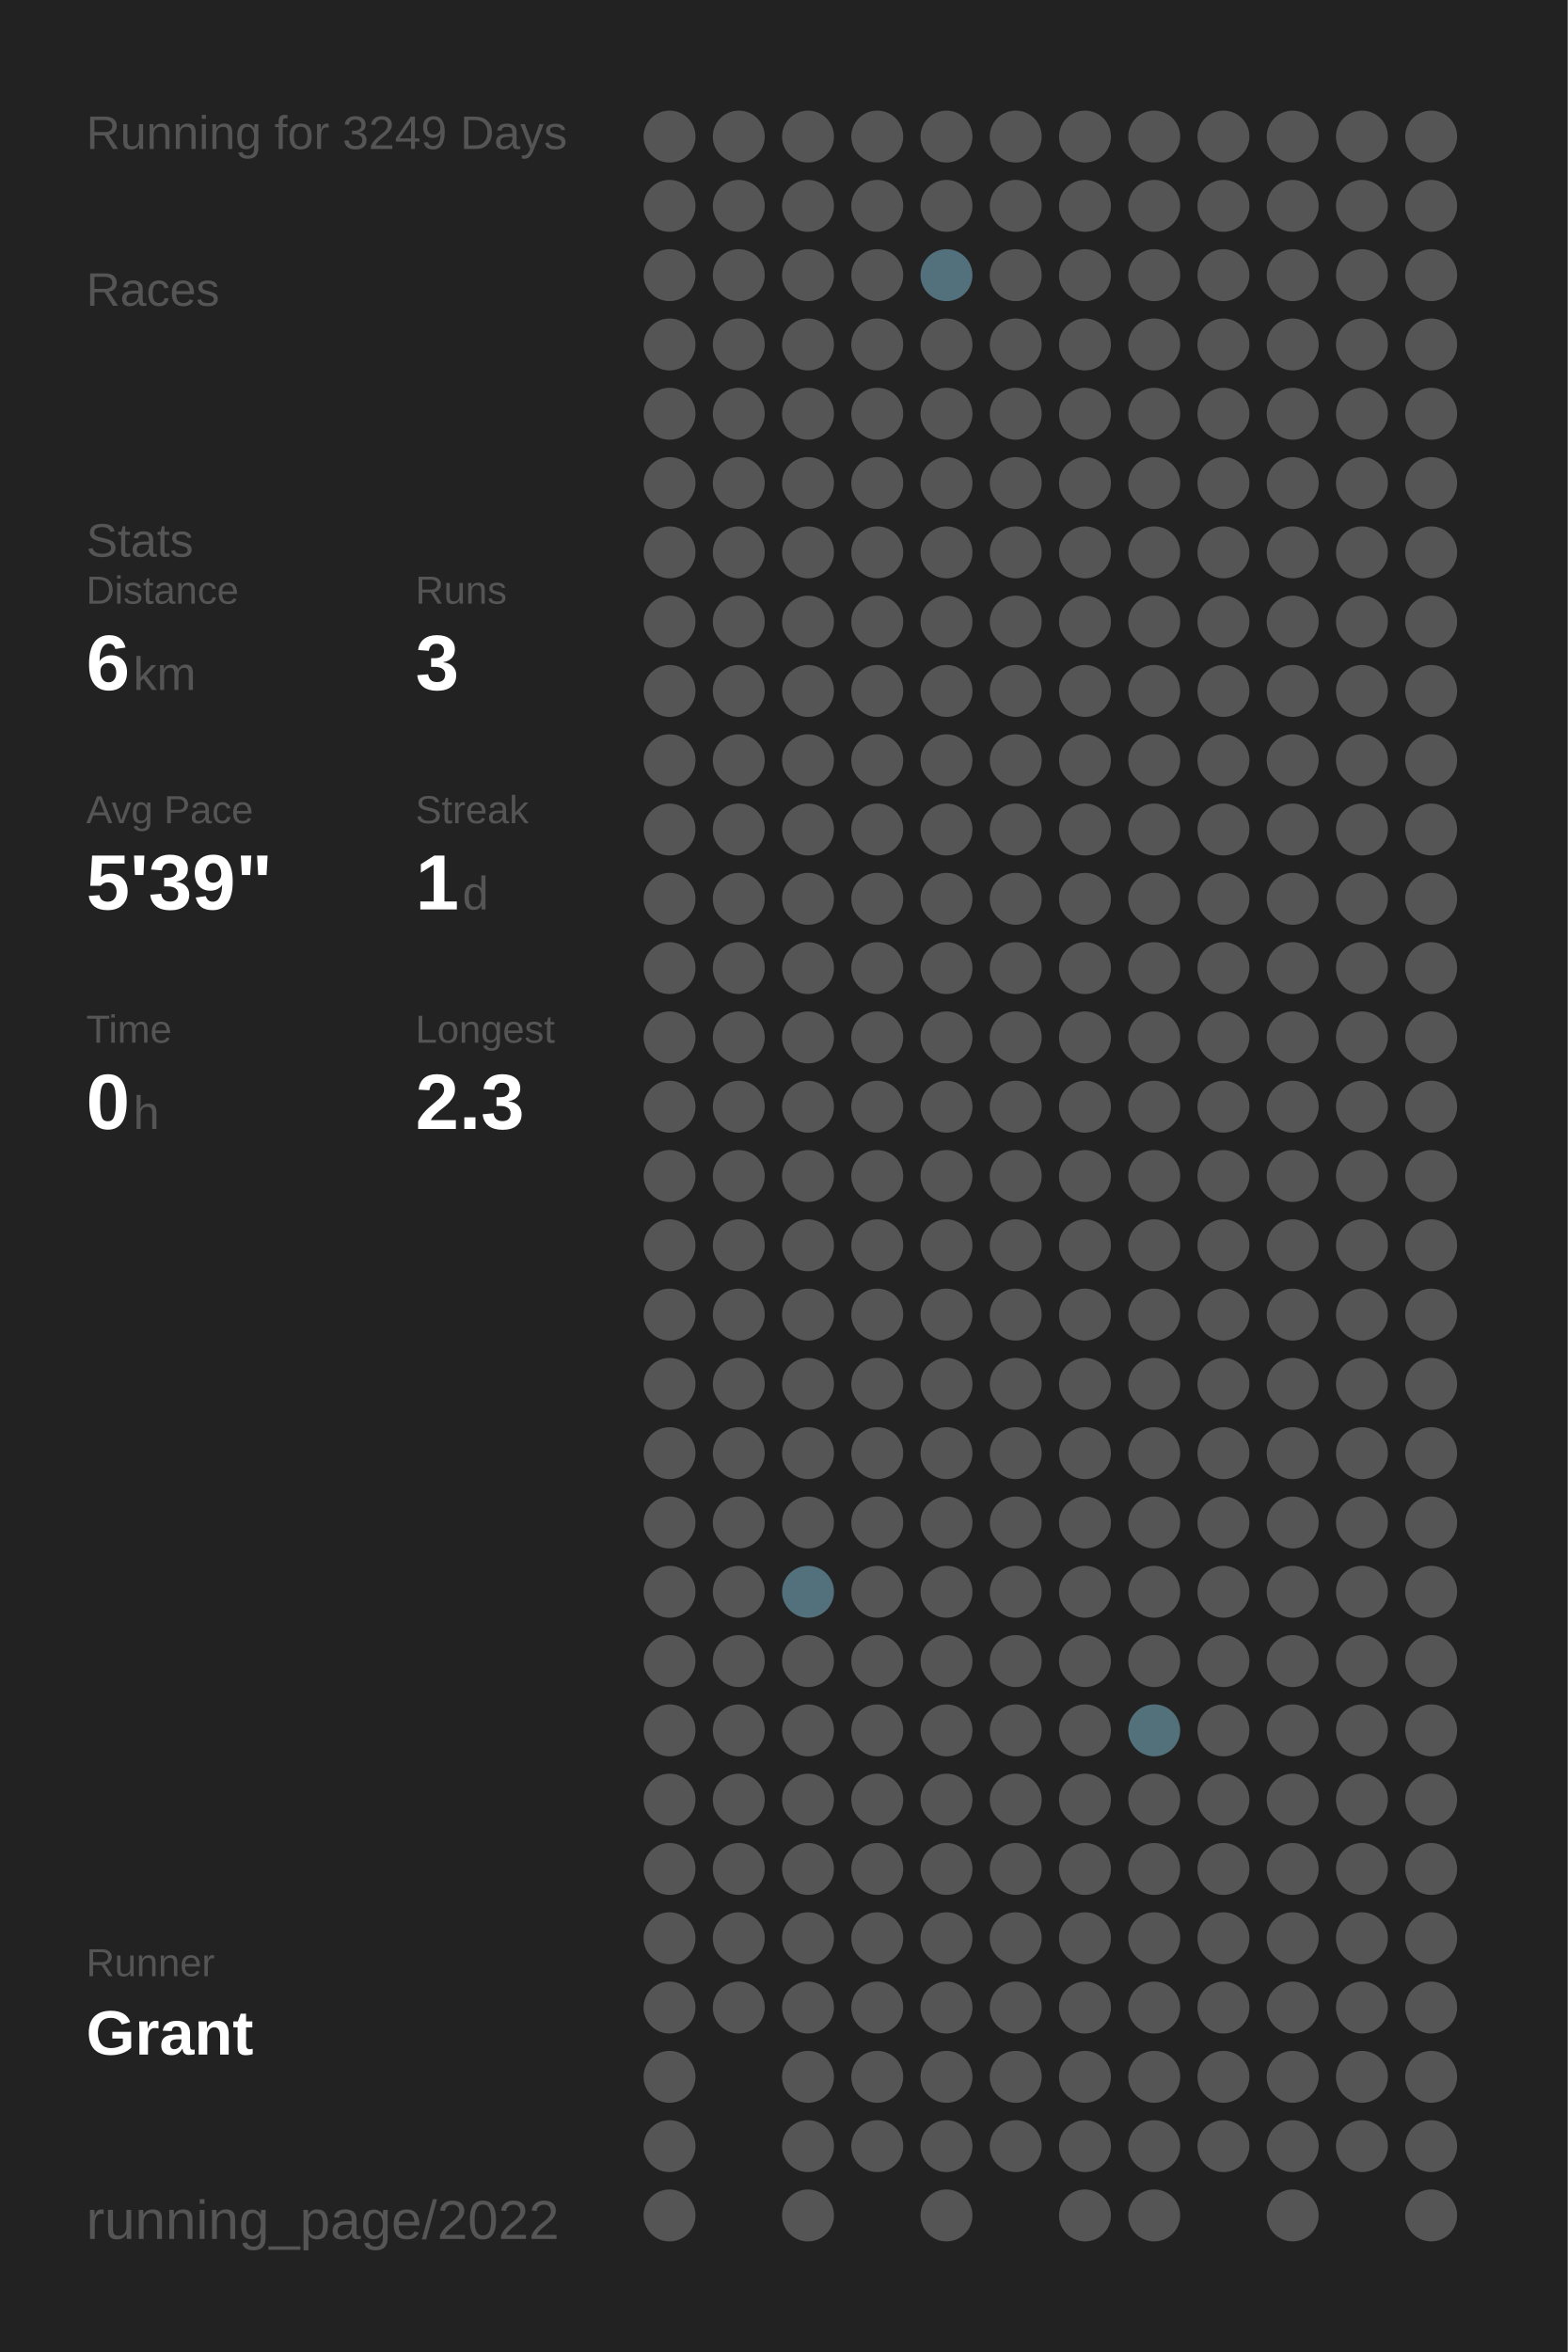
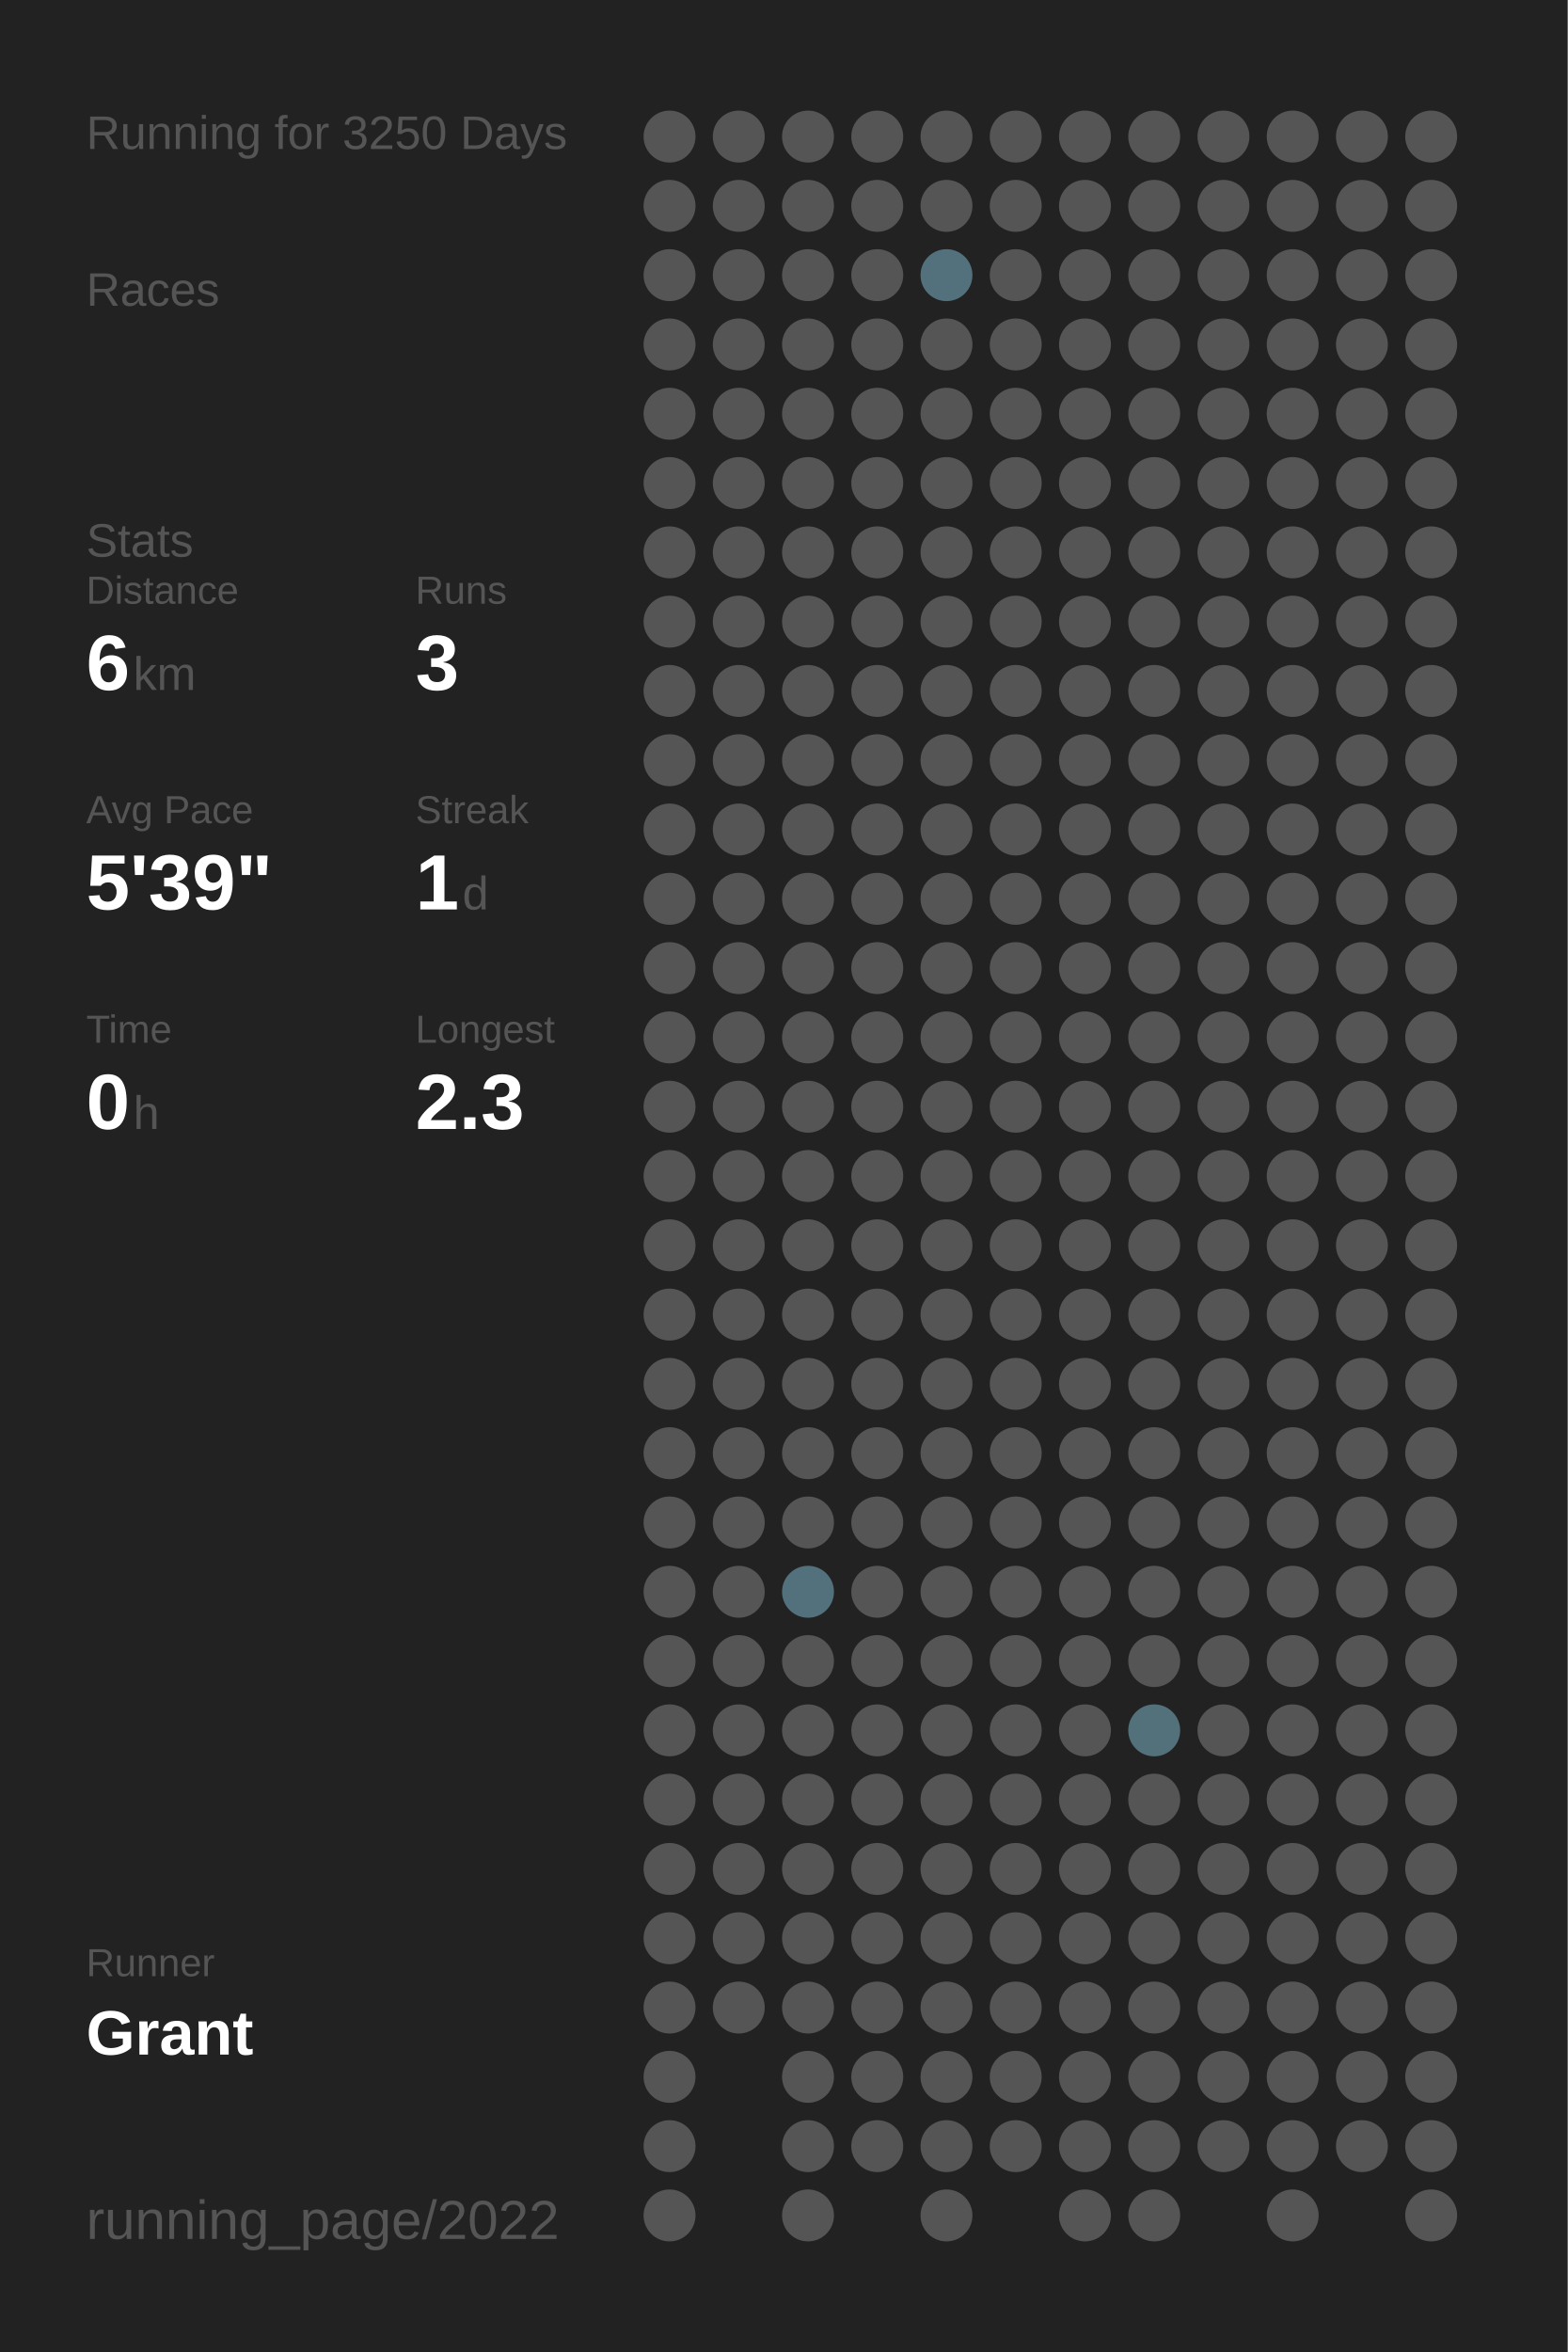
<svg xmlns="http://www.w3.org/2000/svg" baseProfile="full" height="300mm" version="1.1" viewBox="0,0,200,300" width="200mm">
  <defs />
  <rect fill="#222222" height="300" width="200" x="0" y="0" />
-   <text fill="#555555" style="font-size:6px; font-family:Arial;" x="11" y="19">Running for 3249 Days</text>
+   <text fill="#555555" style="font-size:6px; font-family:Arial;" x="11" y="19">Running for 3250 Days</text>
  <text fill="#555555" style="font-size:6px; font-family:Arial;" x="11" y="39">Races</text>
  <text fill="#555555" style="font-size:6px; font-family:Arial;" x="11" y="71">Stats</text>
  <text fill="#555555" style="font-size:5px; font-family:Arial;" x="11" y="77">Distance</text>
  <text fill="#FFFFFF" style="font-size:10px; font-family:Arial; font-weight:bold;" x="11" y="88">6</text>
  <text fill="#555555" style="font-size:6px; font-family:Arial;" x="17" y="88">km</text>
  <text fill="#555555" style="font-size:5px; font-family:Arial;" x="53" y="77">Runs</text>
  <text fill="#FFFFFF" style="font-size:10px; font-family:Arial; font-weight:bold;" x="53" y="88">3</text>
  <text fill="#555555" style="font-size:5px; font-family:Arial;" x="11" y="105">Avg Pace</text>
  <text fill="#FFFFFF" style="font-size:10px; font-family:Arial; font-weight:bold;" x="11" y="116">5'39"</text>
  <text fill="#555555" style="font-size:5px; font-family:Arial;" x="53" y="105">Streak</text>
  <text fill="#FFFFFF" style="font-size:10px; font-family:Arial; font-weight:bold;" x="53" y="116">1</text>
  <text fill="#555555" style="font-size:6px; font-family:Arial;" x="59" y="116">d</text>
  <text fill="#555555" style="font-size:5px; font-family:Arial;" x="11" y="133">Time</text>
  <text fill="#FFFFFF" style="font-size:10px; font-family:Arial; font-weight:bold;" x="11" y="144">0</text>
  <text fill="#555555" style="font-size:6px; font-family:Arial;" x="17" y="144">h</text>
  <text fill="#555555" style="font-size:5px; font-family:Arial;" x="53" y="133">Longest</text>
  <text fill="#FFFFFF" style="font-size:10px; font-family:Arial; font-weight:bold;" x="53" y="144">2.3</text>
  <text fill="#555555" style="font-size:5px; font-family:Arial;" x="11" y="252.065">Runner</text>
  <text fill="#FFFFFF" style="font-size:8px; font-family:Arial; font-weight:bold;" x="11" y="262.065">Grant</text>
  <text fill="#555555" style="font-size:7px; font-family:Arial;" x="11" y="285.581">running_page/2022</text>
  <circle cx="85.417" cy="17.419" fill="#555555" r="3.312" />
  <circle cx="85.417" cy="26.258" fill="#555555" r="3.312" />
  <circle cx="85.417" cy="35.097" fill="#555555" r="3.312" />
  <circle cx="85.417" cy="43.935" fill="#555555" r="3.312" />
  <circle cx="85.417" cy="52.774" fill="#555555" r="3.312" />
  <circle cx="85.417" cy="61.613" fill="#555555" r="3.312" />
  <circle cx="85.417" cy="70.452" fill="#555555" r="3.312" />
  <circle cx="85.417" cy="79.29" fill="#555555" r="3.312" />
  <circle cx="85.417" cy="88.129" fill="#555555" r="3.312" />
  <circle cx="85.417" cy="96.968" fill="#555555" r="3.312" />
  <circle cx="85.417" cy="105.806" fill="#555555" r="3.312" />
  <circle cx="85.417" cy="114.645" fill="#555555" r="3.312" />
  <circle cx="85.417" cy="123.484" fill="#555555" r="3.312" />
  <circle cx="85.417" cy="132.323" fill="#555555" r="3.312" />
  <circle cx="85.417" cy="141.161" fill="#555555" r="3.312" />
  <circle cx="85.417" cy="150" fill="#555555" r="3.312" />
  <circle cx="85.417" cy="158.839" fill="#555555" r="3.312" />
  <circle cx="85.417" cy="167.677" fill="#555555" r="3.312" />
  <circle cx="85.417" cy="176.516" fill="#555555" r="3.312" />
  <circle cx="85.417" cy="185.355" fill="#555555" r="3.312" />
  <circle cx="85.417" cy="194.194" fill="#555555" r="3.312" />
  <circle cx="85.417" cy="203.032" fill="#555555" r="3.312" />
  <circle cx="85.417" cy="211.871" fill="#555555" r="3.312" />
  <circle cx="85.417" cy="220.71" fill="#555555" r="3.312" />
  <circle cx="85.417" cy="229.548" fill="#555555" r="3.312" />
  <circle cx="85.417" cy="238.387" fill="#555555" r="3.312" />
  <circle cx="85.417" cy="247.226" fill="#555555" r="3.312" />
  <circle cx="85.417" cy="256.065" fill="#555555" r="3.312" />
  <circle cx="85.417" cy="264.903" fill="#555555" r="3.312" />
  <circle cx="85.417" cy="273.742" fill="#555555" r="3.312" />
  <circle cx="85.417" cy="282.581" fill="#555555" r="3.312" />
  <circle cx="94.25" cy="17.419" fill="#555555" r="3.312" />
  <circle cx="94.25" cy="26.258" fill="#555555" r="3.312" />
  <circle cx="94.25" cy="35.097" fill="#555555" r="3.312" />
  <circle cx="94.25" cy="43.935" fill="#555555" r="3.312" />
  <circle cx="94.25" cy="52.774" fill="#555555" r="3.312" />
  <circle cx="94.25" cy="61.613" fill="#555555" r="3.312" />
  <circle cx="94.25" cy="70.452" fill="#555555" r="3.312" />
  <circle cx="94.25" cy="79.29" fill="#555555" r="3.312" />
  <circle cx="94.25" cy="88.129" fill="#555555" r="3.312" />
  <circle cx="94.25" cy="96.968" fill="#555555" r="3.312" />
  <circle cx="94.25" cy="105.806" fill="#555555" r="3.312" />
  <circle cx="94.25" cy="114.645" fill="#555555" r="3.312" />
  <circle cx="94.25" cy="123.484" fill="#555555" r="3.312" />
  <circle cx="94.25" cy="132.323" fill="#555555" r="3.312" />
  <circle cx="94.25" cy="141.161" fill="#555555" r="3.312" />
  <circle cx="94.25" cy="150" fill="#555555" r="3.312" />
  <circle cx="94.25" cy="158.839" fill="#555555" r="3.312" />
  <circle cx="94.25" cy="167.677" fill="#555555" r="3.312" />
  <circle cx="94.25" cy="176.516" fill="#555555" r="3.312" />
  <circle cx="94.25" cy="185.355" fill="#555555" r="3.312" />
  <circle cx="94.25" cy="194.194" fill="#555555" r="3.312" />
  <circle cx="94.25" cy="203.032" fill="#555555" r="3.312" />
  <circle cx="94.25" cy="211.871" fill="#555555" r="3.312" />
  <circle cx="94.25" cy="220.71" fill="#555555" r="3.312" />
  <circle cx="94.25" cy="229.548" fill="#555555" r="3.312" />
  <circle cx="94.25" cy="238.387" fill="#555555" r="3.312" />
  <circle cx="94.25" cy="247.226" fill="#555555" r="3.312" />
  <circle cx="94.25" cy="256.065" fill="#555555" r="3.312" />
  <circle cx="103.083" cy="17.419" fill="#555555" r="3.312" />
  <circle cx="103.083" cy="26.258" fill="#555555" r="3.312" />
  <circle cx="103.083" cy="35.097" fill="#555555" r="3.312" />
  <circle cx="103.083" cy="43.935" fill="#555555" r="3.312" />
  <circle cx="103.083" cy="52.774" fill="#555555" r="3.312" />
  <circle cx="103.083" cy="61.613" fill="#555555" r="3.312" />
  <circle cx="103.083" cy="70.452" fill="#555555" r="3.312" />
  <circle cx="103.083" cy="79.29" fill="#555555" r="3.312" />
  <circle cx="103.083" cy="88.129" fill="#555555" r="3.312" />
  <circle cx="103.083" cy="96.968" fill="#555555" r="3.312" />
  <circle cx="103.083" cy="105.806" fill="#555555" r="3.312" />
  <circle cx="103.083" cy="114.645" fill="#555555" r="3.312" />
  <circle cx="103.083" cy="123.484" fill="#555555" r="3.312" />
  <circle cx="103.083" cy="132.323" fill="#555555" r="3.312" />
  <circle cx="103.083" cy="141.161" fill="#555555" r="3.312" />
  <circle cx="103.083" cy="150" fill="#555555" r="3.312" />
  <circle cx="103.083" cy="158.839" fill="#555555" r="3.312" />
  <circle cx="103.083" cy="167.677" fill="#555555" r="3.312" />
  <circle cx="103.083" cy="176.516" fill="#555555" r="3.312" />
  <circle cx="103.083" cy="185.355" fill="#555555" r="3.312" />
  <circle cx="103.083" cy="194.194" fill="#555555" r="3.312" />
  <circle cx="103.083" cy="203.032" fill="#53717c" r="3.312" />
  <circle cx="103.083" cy="211.871" fill="#555555" r="3.312" />
  <circle cx="103.083" cy="220.71" fill="#555555" r="3.312" />
  <circle cx="103.083" cy="229.548" fill="#555555" r="3.312" />
  <circle cx="103.083" cy="238.387" fill="#555555" r="3.312" />
  <circle cx="103.083" cy="247.226" fill="#555555" r="3.312" />
  <circle cx="103.083" cy="256.065" fill="#555555" r="3.312" />
  <circle cx="103.083" cy="264.903" fill="#555555" r="3.312" />
  <circle cx="103.083" cy="273.742" fill="#555555" r="3.312" />
  <circle cx="103.083" cy="282.581" fill="#555555" r="3.312" />
  <circle cx="111.917" cy="17.419" fill="#555555" r="3.312" />
  <circle cx="111.917" cy="26.258" fill="#555555" r="3.312" />
  <circle cx="111.917" cy="35.097" fill="#555555" r="3.312" />
  <circle cx="111.917" cy="43.935" fill="#555555" r="3.312" />
  <circle cx="111.917" cy="52.774" fill="#555555" r="3.312" />
  <circle cx="111.917" cy="61.613" fill="#555555" r="3.312" />
  <circle cx="111.917" cy="70.452" fill="#555555" r="3.312" />
  <circle cx="111.917" cy="79.29" fill="#555555" r="3.312" />
  <circle cx="111.917" cy="88.129" fill="#555555" r="3.312" />
  <circle cx="111.917" cy="96.968" fill="#555555" r="3.312" />
  <circle cx="111.917" cy="105.806" fill="#555555" r="3.312" />
  <circle cx="111.917" cy="114.645" fill="#555555" r="3.312" />
  <circle cx="111.917" cy="123.484" fill="#555555" r="3.312" />
  <circle cx="111.917" cy="132.323" fill="#555555" r="3.312" />
  <circle cx="111.917" cy="141.161" fill="#555555" r="3.312" />
  <circle cx="111.917" cy="150" fill="#555555" r="3.312" />
  <circle cx="111.917" cy="158.839" fill="#555555" r="3.312" />
  <circle cx="111.917" cy="167.677" fill="#555555" r="3.312" />
  <circle cx="111.917" cy="176.516" fill="#555555" r="3.312" />
  <circle cx="111.917" cy="185.355" fill="#555555" r="3.312" />
  <circle cx="111.917" cy="194.194" fill="#555555" r="3.312" />
  <circle cx="111.917" cy="203.032" fill="#555555" r="3.312" />
  <circle cx="111.917" cy="211.871" fill="#555555" r="3.312" />
  <circle cx="111.917" cy="220.71" fill="#555555" r="3.312" />
  <circle cx="111.917" cy="229.548" fill="#555555" r="3.312" />
  <circle cx="111.917" cy="238.387" fill="#555555" r="3.312" />
  <circle cx="111.917" cy="247.226" fill="#555555" r="3.312" />
  <circle cx="111.917" cy="256.065" fill="#555555" r="3.312" />
  <circle cx="111.917" cy="264.903" fill="#555555" r="3.312" />
  <circle cx="111.917" cy="273.742" fill="#555555" r="3.312" />
  <circle cx="120.75" cy="17.419" fill="#555555" r="3.312" />
  <circle cx="120.75" cy="26.258" fill="#555555" r="3.312" />
  <circle cx="120.75" cy="35.097" fill="#53717c" r="3.312" />
  <circle cx="120.75" cy="43.935" fill="#555555" r="3.312" />
  <circle cx="120.75" cy="52.774" fill="#555555" r="3.312" />
  <circle cx="120.75" cy="61.613" fill="#555555" r="3.312" />
  <circle cx="120.75" cy="70.452" fill="#555555" r="3.312" />
  <circle cx="120.75" cy="79.29" fill="#555555" r="3.312" />
  <circle cx="120.75" cy="88.129" fill="#555555" r="3.312" />
  <circle cx="120.75" cy="96.968" fill="#555555" r="3.312" />
  <circle cx="120.75" cy="105.806" fill="#555555" r="3.312" />
  <circle cx="120.75" cy="114.645" fill="#555555" r="3.312" />
  <circle cx="120.75" cy="123.484" fill="#555555" r="3.312" />
  <circle cx="120.75" cy="132.323" fill="#555555" r="3.312" />
  <circle cx="120.75" cy="141.161" fill="#555555" r="3.312" />
  <circle cx="120.75" cy="150" fill="#555555" r="3.312" />
  <circle cx="120.75" cy="158.839" fill="#555555" r="3.312" />
  <circle cx="120.75" cy="167.677" fill="#555555" r="3.312" />
  <circle cx="120.75" cy="176.516" fill="#555555" r="3.312" />
  <circle cx="120.75" cy="185.355" fill="#555555" r="3.312" />
  <circle cx="120.75" cy="194.194" fill="#555555" r="3.312" />
  <circle cx="120.75" cy="203.032" fill="#555555" r="3.312" />
  <circle cx="120.75" cy="211.871" fill="#555555" r="3.312" />
  <circle cx="120.75" cy="220.71" fill="#555555" r="3.312" />
  <circle cx="120.75" cy="229.548" fill="#555555" r="3.312" />
  <circle cx="120.75" cy="238.387" fill="#555555" r="3.312" />
  <circle cx="120.75" cy="247.226" fill="#555555" r="3.312" />
  <circle cx="120.75" cy="256.065" fill="#555555" r="3.312" />
  <circle cx="120.75" cy="264.903" fill="#555555" r="3.312" />
  <circle cx="120.75" cy="273.742" fill="#555555" r="3.312" />
  <circle cx="120.75" cy="282.581" fill="#555555" r="3.312" />
  <circle cx="129.583" cy="17.419" fill="#555555" r="3.312" />
  <circle cx="129.583" cy="26.258" fill="#555555" r="3.312" />
  <circle cx="129.583" cy="35.097" fill="#555555" r="3.312" />
  <circle cx="129.583" cy="43.935" fill="#555555" r="3.312" />
  <circle cx="129.583" cy="52.774" fill="#555555" r="3.312" />
  <circle cx="129.583" cy="61.613" fill="#555555" r="3.312" />
  <circle cx="129.583" cy="70.452" fill="#555555" r="3.312" />
  <circle cx="129.583" cy="79.29" fill="#555555" r="3.312" />
  <circle cx="129.583" cy="88.129" fill="#555555" r="3.312" />
  <circle cx="129.583" cy="96.968" fill="#555555" r="3.312" />
  <circle cx="129.583" cy="105.806" fill="#555555" r="3.312" />
  <circle cx="129.583" cy="114.645" fill="#555555" r="3.312" />
  <circle cx="129.583" cy="123.484" fill="#555555" r="3.312" />
  <circle cx="129.583" cy="132.323" fill="#555555" r="3.312" />
  <circle cx="129.583" cy="141.161" fill="#555555" r="3.312" />
  <circle cx="129.583" cy="150" fill="#555555" r="3.312" />
  <circle cx="129.583" cy="158.839" fill="#555555" r="3.312" />
  <circle cx="129.583" cy="167.677" fill="#555555" r="3.312" />
  <circle cx="129.583" cy="176.516" fill="#555555" r="3.312" />
  <circle cx="129.583" cy="185.355" fill="#555555" r="3.312" />
  <circle cx="129.583" cy="194.194" fill="#555555" r="3.312" />
  <circle cx="129.583" cy="203.032" fill="#555555" r="3.312" />
  <circle cx="129.583" cy="211.871" fill="#555555" r="3.312" />
  <circle cx="129.583" cy="220.71" fill="#555555" r="3.312" />
  <circle cx="129.583" cy="229.548" fill="#555555" r="3.312" />
  <circle cx="129.583" cy="238.387" fill="#555555" r="3.312" />
  <circle cx="129.583" cy="247.226" fill="#555555" r="3.312" />
  <circle cx="129.583" cy="256.065" fill="#555555" r="3.312" />
  <circle cx="129.583" cy="264.903" fill="#555555" r="3.312" />
  <circle cx="129.583" cy="273.742" fill="#555555" r="3.312" />
  <circle cx="138.417" cy="17.419" fill="#555555" r="3.312" />
  <circle cx="138.417" cy="26.258" fill="#555555" r="3.312" />
  <circle cx="138.417" cy="35.097" fill="#555555" r="3.312" />
  <circle cx="138.417" cy="43.935" fill="#555555" r="3.312" />
  <circle cx="138.417" cy="52.774" fill="#555555" r="3.312" />
  <circle cx="138.417" cy="61.613" fill="#555555" r="3.312" />
  <circle cx="138.417" cy="70.452" fill="#555555" r="3.312" />
  <circle cx="138.417" cy="79.29" fill="#555555" r="3.312" />
  <circle cx="138.417" cy="88.129" fill="#555555" r="3.312" />
  <circle cx="138.417" cy="96.968" fill="#555555" r="3.312" />
  <circle cx="138.417" cy="105.806" fill="#555555" r="3.312" />
  <circle cx="138.417" cy="114.645" fill="#555555" r="3.312" />
  <circle cx="138.417" cy="123.484" fill="#555555" r="3.312" />
  <circle cx="138.417" cy="132.323" fill="#555555" r="3.312" />
  <circle cx="138.417" cy="141.161" fill="#555555" r="3.312" />
  <circle cx="138.417" cy="150" fill="#555555" r="3.312" />
  <circle cx="138.417" cy="158.839" fill="#555555" r="3.312" />
  <circle cx="138.417" cy="167.677" fill="#555555" r="3.312" />
  <circle cx="138.417" cy="176.516" fill="#555555" r="3.312" />
  <circle cx="138.417" cy="185.355" fill="#555555" r="3.312" />
  <circle cx="138.417" cy="194.194" fill="#555555" r="3.312" />
  <circle cx="138.417" cy="203.032" fill="#555555" r="3.312" />
  <circle cx="138.417" cy="211.871" fill="#555555" r="3.312" />
  <circle cx="138.417" cy="220.71" fill="#555555" r="3.312" />
  <circle cx="138.417" cy="229.548" fill="#555555" r="3.312" />
  <circle cx="138.417" cy="238.387" fill="#555555" r="3.312" />
  <circle cx="138.417" cy="247.226" fill="#555555" r="3.312" />
  <circle cx="138.417" cy="256.065" fill="#555555" r="3.312" />
  <circle cx="138.417" cy="264.903" fill="#555555" r="3.312" />
  <circle cx="138.417" cy="273.742" fill="#555555" r="3.312" />
  <circle cx="138.417" cy="282.581" fill="#555555" r="3.312" />
  <circle cx="147.25" cy="17.419" fill="#555555" r="3.312" />
  <circle cx="147.25" cy="26.258" fill="#555555" r="3.312" />
  <circle cx="147.25" cy="35.097" fill="#555555" r="3.312" />
  <circle cx="147.25" cy="43.935" fill="#555555" r="3.312" />
  <circle cx="147.25" cy="52.774" fill="#555555" r="3.312" />
  <circle cx="147.25" cy="61.613" fill="#555555" r="3.312" />
  <circle cx="147.25" cy="70.452" fill="#555555" r="3.312" />
  <circle cx="147.25" cy="79.29" fill="#555555" r="3.312" />
  <circle cx="147.25" cy="88.129" fill="#555555" r="3.312" />
  <circle cx="147.25" cy="96.968" fill="#555555" r="3.312" />
  <circle cx="147.25" cy="105.806" fill="#555555" r="3.312" />
  <circle cx="147.25" cy="114.645" fill="#555555" r="3.312" />
  <circle cx="147.25" cy="123.484" fill="#555555" r="3.312" />
  <circle cx="147.25" cy="132.323" fill="#555555" r="3.312" />
  <circle cx="147.25" cy="141.161" fill="#555555" r="3.312" />
  <circle cx="147.25" cy="150" fill="#555555" r="3.312" />
  <circle cx="147.25" cy="158.839" fill="#555555" r="3.312" />
  <circle cx="147.25" cy="167.677" fill="#555555" r="3.312" />
  <circle cx="147.25" cy="176.516" fill="#555555" r="3.312" />
  <circle cx="147.25" cy="185.355" fill="#555555" r="3.312" />
  <circle cx="147.25" cy="194.194" fill="#555555" r="3.312" />
  <circle cx="147.25" cy="203.032" fill="#555555" r="3.312" />
  <circle cx="147.25" cy="211.871" fill="#555555" r="3.312" />
  <circle cx="147.25" cy="220.71" fill="#53717b" r="3.312" />
  <circle cx="147.25" cy="229.548" fill="#555555" r="3.312" />
  <circle cx="147.25" cy="238.387" fill="#555555" r="3.312" />
  <circle cx="147.25" cy="247.226" fill="#555555" r="3.312" />
  <circle cx="147.25" cy="256.065" fill="#555555" r="3.312" />
  <circle cx="147.25" cy="264.903" fill="#555555" r="3.312" />
  <circle cx="147.25" cy="273.742" fill="#555555" r="3.312" />
  <circle cx="147.25" cy="282.581" fill="#555555" r="3.312" />
  <circle cx="156.083" cy="17.419" fill="#555555" r="3.312" />
  <circle cx="156.083" cy="26.258" fill="#555555" r="3.312" />
  <circle cx="156.083" cy="35.097" fill="#555555" r="3.312" />
  <circle cx="156.083" cy="43.935" fill="#555555" r="3.312" />
  <circle cx="156.083" cy="52.774" fill="#555555" r="3.312" />
  <circle cx="156.083" cy="61.613" fill="#555555" r="3.312" />
  <circle cx="156.083" cy="70.452" fill="#555555" r="3.312" />
  <circle cx="156.083" cy="79.29" fill="#555555" r="3.312" />
  <circle cx="156.083" cy="88.129" fill="#555555" r="3.312" />
  <circle cx="156.083" cy="96.968" fill="#555555" r="3.312" />
  <circle cx="156.083" cy="105.806" fill="#555555" r="3.312" />
  <circle cx="156.083" cy="114.645" fill="#555555" r="3.312" />
  <circle cx="156.083" cy="123.484" fill="#555555" r="3.312" />
  <circle cx="156.083" cy="132.323" fill="#555555" r="3.312" />
  <circle cx="156.083" cy="141.161" fill="#555555" r="3.312" />
  <circle cx="156.083" cy="150" fill="#555555" r="3.312" />
  <circle cx="156.083" cy="158.839" fill="#555555" r="3.312" />
  <circle cx="156.083" cy="167.677" fill="#555555" r="3.312" />
  <circle cx="156.083" cy="176.516" fill="#555555" r="3.312" />
  <circle cx="156.083" cy="185.355" fill="#555555" r="3.312" />
  <circle cx="156.083" cy="194.194" fill="#555555" r="3.312" />
  <circle cx="156.083" cy="203.032" fill="#555555" r="3.312" />
  <circle cx="156.083" cy="211.871" fill="#555555" r="3.312" />
  <circle cx="156.083" cy="220.71" fill="#555555" r="3.312" />
  <circle cx="156.083" cy="229.548" fill="#555555" r="3.312" />
  <circle cx="156.083" cy="238.387" fill="#555555" r="3.312" />
  <circle cx="156.083" cy="247.226" fill="#555555" r="3.312" />
  <circle cx="156.083" cy="256.065" fill="#555555" r="3.312" />
  <circle cx="156.083" cy="264.903" fill="#555555" r="3.312" />
  <circle cx="156.083" cy="273.742" fill="#555555" r="3.312" />
  <circle cx="164.917" cy="17.419" fill="#555555" r="3.312" />
  <circle cx="164.917" cy="26.258" fill="#555555" r="3.312" />
  <circle cx="164.917" cy="35.097" fill="#555555" r="3.312" />
  <circle cx="164.917" cy="43.935" fill="#555555" r="3.312" />
  <circle cx="164.917" cy="52.774" fill="#555555" r="3.312" />
  <circle cx="164.917" cy="61.613" fill="#555555" r="3.312" />
  <circle cx="164.917" cy="70.452" fill="#555555" r="3.312" />
  <circle cx="164.917" cy="79.29" fill="#555555" r="3.312" />
  <circle cx="164.917" cy="88.129" fill="#555555" r="3.312" />
  <circle cx="164.917" cy="96.968" fill="#555555" r="3.312" />
  <circle cx="164.917" cy="105.806" fill="#555555" r="3.312" />
  <circle cx="164.917" cy="114.645" fill="#555555" r="3.312" />
  <circle cx="164.917" cy="123.484" fill="#555555" r="3.312" />
  <circle cx="164.917" cy="132.323" fill="#555555" r="3.312" />
  <circle cx="164.917" cy="141.161" fill="#555555" r="3.312" />
  <circle cx="164.917" cy="150" fill="#555555" r="3.312" />
  <circle cx="164.917" cy="158.839" fill="#555555" r="3.312" />
  <circle cx="164.917" cy="167.677" fill="#555555" r="3.312" />
  <circle cx="164.917" cy="176.516" fill="#555555" r="3.312" />
  <circle cx="164.917" cy="185.355" fill="#555555" r="3.312" />
  <circle cx="164.917" cy="194.194" fill="#555555" r="3.312" />
  <circle cx="164.917" cy="203.032" fill="#555555" r="3.312" />
  <circle cx="164.917" cy="211.871" fill="#555555" r="3.312" />
  <circle cx="164.917" cy="220.71" fill="#555555" r="3.312" />
  <circle cx="164.917" cy="229.548" fill="#555555" r="3.312" />
  <circle cx="164.917" cy="238.387" fill="#555555" r="3.312" />
  <circle cx="164.917" cy="247.226" fill="#555555" r="3.312" />
  <circle cx="164.917" cy="256.065" fill="#555555" r="3.312" />
  <circle cx="164.917" cy="264.903" fill="#555555" r="3.312" />
  <circle cx="164.917" cy="273.742" fill="#555555" r="3.312" />
  <circle cx="164.917" cy="282.581" fill="#555555" r="3.312" />
  <circle cx="173.75" cy="17.419" fill="#555555" r="3.312" />
  <circle cx="173.75" cy="26.258" fill="#555555" r="3.312" />
  <circle cx="173.75" cy="35.097" fill="#555555" r="3.312" />
  <circle cx="173.75" cy="43.935" fill="#555555" r="3.312" />
  <circle cx="173.75" cy="52.774" fill="#555555" r="3.312" />
  <circle cx="173.75" cy="61.613" fill="#555555" r="3.312" />
  <circle cx="173.75" cy="70.452" fill="#555555" r="3.312" />
  <circle cx="173.75" cy="79.29" fill="#555555" r="3.312" />
  <circle cx="173.75" cy="88.129" fill="#555555" r="3.312" />
  <circle cx="173.75" cy="96.968" fill="#555555" r="3.312" />
  <circle cx="173.75" cy="105.806" fill="#555555" r="3.312" />
  <circle cx="173.75" cy="114.645" fill="#555555" r="3.312" />
  <circle cx="173.75" cy="123.484" fill="#555555" r="3.312" />
  <circle cx="173.75" cy="132.323" fill="#555555" r="3.312" />
  <circle cx="173.75" cy="141.161" fill="#555555" r="3.312" />
  <circle cx="173.75" cy="150" fill="#555555" r="3.312" />
  <circle cx="173.75" cy="158.839" fill="#555555" r="3.312" />
  <circle cx="173.75" cy="167.677" fill="#555555" r="3.312" />
  <circle cx="173.75" cy="176.516" fill="#555555" r="3.312" />
  <circle cx="173.75" cy="185.355" fill="#555555" r="3.312" />
  <circle cx="173.75" cy="194.194" fill="#555555" r="3.312" />
  <circle cx="173.75" cy="203.032" fill="#555555" r="3.312" />
  <circle cx="173.75" cy="211.871" fill="#555555" r="3.312" />
  <circle cx="173.75" cy="220.71" fill="#555555" r="3.312" />
  <circle cx="173.75" cy="229.548" fill="#555555" r="3.312" />
  <circle cx="173.75" cy="238.387" fill="#555555" r="3.312" />
  <circle cx="173.75" cy="247.226" fill="#555555" r="3.312" />
  <circle cx="173.75" cy="256.065" fill="#555555" r="3.312" />
  <circle cx="173.75" cy="264.903" fill="#555555" r="3.312" />
  <circle cx="173.75" cy="273.742" fill="#555555" r="3.312" />
  <circle cx="182.583" cy="17.419" fill="#555555" r="3.312" />
  <circle cx="182.583" cy="26.258" fill="#555555" r="3.312" />
  <circle cx="182.583" cy="35.097" fill="#555555" r="3.312" />
  <circle cx="182.583" cy="43.935" fill="#555555" r="3.312" />
  <circle cx="182.583" cy="52.774" fill="#555555" r="3.312" />
  <circle cx="182.583" cy="61.613" fill="#555555" r="3.312" />
  <circle cx="182.583" cy="70.452" fill="#555555" r="3.312" />
  <circle cx="182.583" cy="79.29" fill="#555555" r="3.312" />
  <circle cx="182.583" cy="88.129" fill="#555555" r="3.312" />
  <circle cx="182.583" cy="96.968" fill="#555555" r="3.312" />
  <circle cx="182.583" cy="105.806" fill="#555555" r="3.312" />
  <circle cx="182.583" cy="114.645" fill="#555555" r="3.312" />
  <circle cx="182.583" cy="123.484" fill="#555555" r="3.312" />
  <circle cx="182.583" cy="132.323" fill="#555555" r="3.312" />
  <circle cx="182.583" cy="141.161" fill="#555555" r="3.312" />
  <circle cx="182.583" cy="150" fill="#555555" r="3.312" />
  <circle cx="182.583" cy="158.839" fill="#555555" r="3.312" />
  <circle cx="182.583" cy="167.677" fill="#555555" r="3.312" />
  <circle cx="182.583" cy="176.516" fill="#555555" r="3.312" />
  <circle cx="182.583" cy="185.355" fill="#555555" r="3.312" />
  <circle cx="182.583" cy="194.194" fill="#555555" r="3.312" />
  <circle cx="182.583" cy="203.032" fill="#555555" r="3.312" />
  <circle cx="182.583" cy="211.871" fill="#555555" r="3.312" />
  <circle cx="182.583" cy="220.71" fill="#555555" r="3.312" />
  <circle cx="182.583" cy="229.548" fill="#555555" r="3.312" />
  <circle cx="182.583" cy="238.387" fill="#555555" r="3.312" />
  <circle cx="182.583" cy="247.226" fill="#555555" r="3.312" />
  <circle cx="182.583" cy="256.065" fill="#555555" r="3.312" />
  <circle cx="182.583" cy="264.903" fill="#555555" r="3.312" />
  <circle cx="182.583" cy="273.742" fill="#555555" r="3.312" />
  <circle cx="182.583" cy="282.581" fill="#555555" r="3.312" />
</svg>
